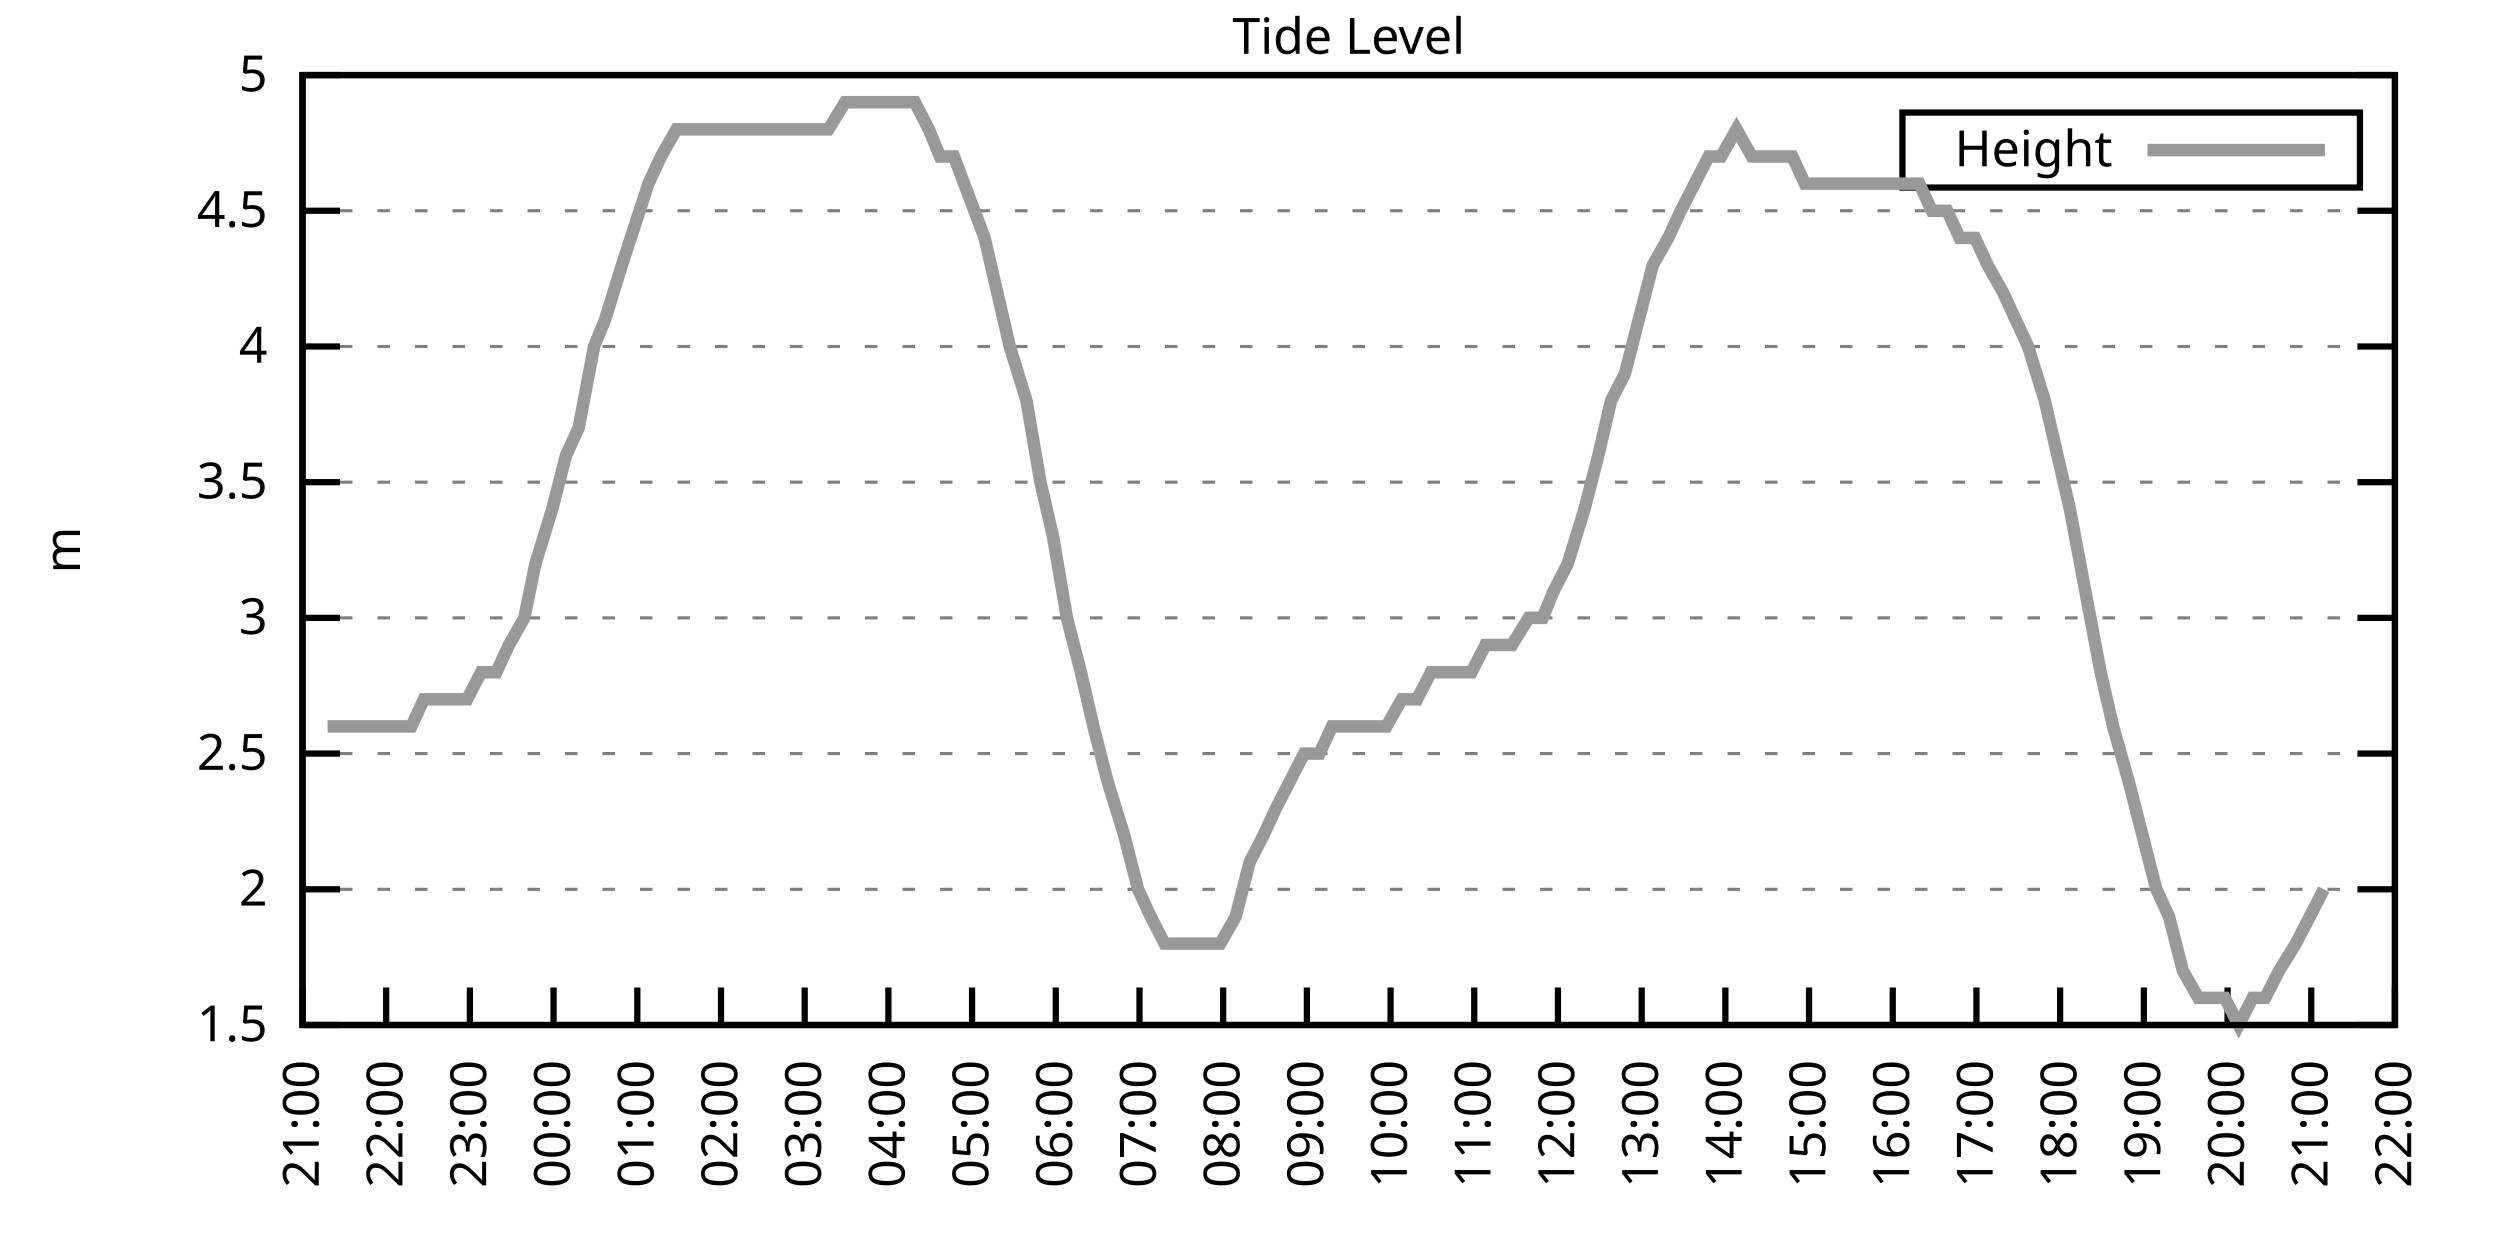
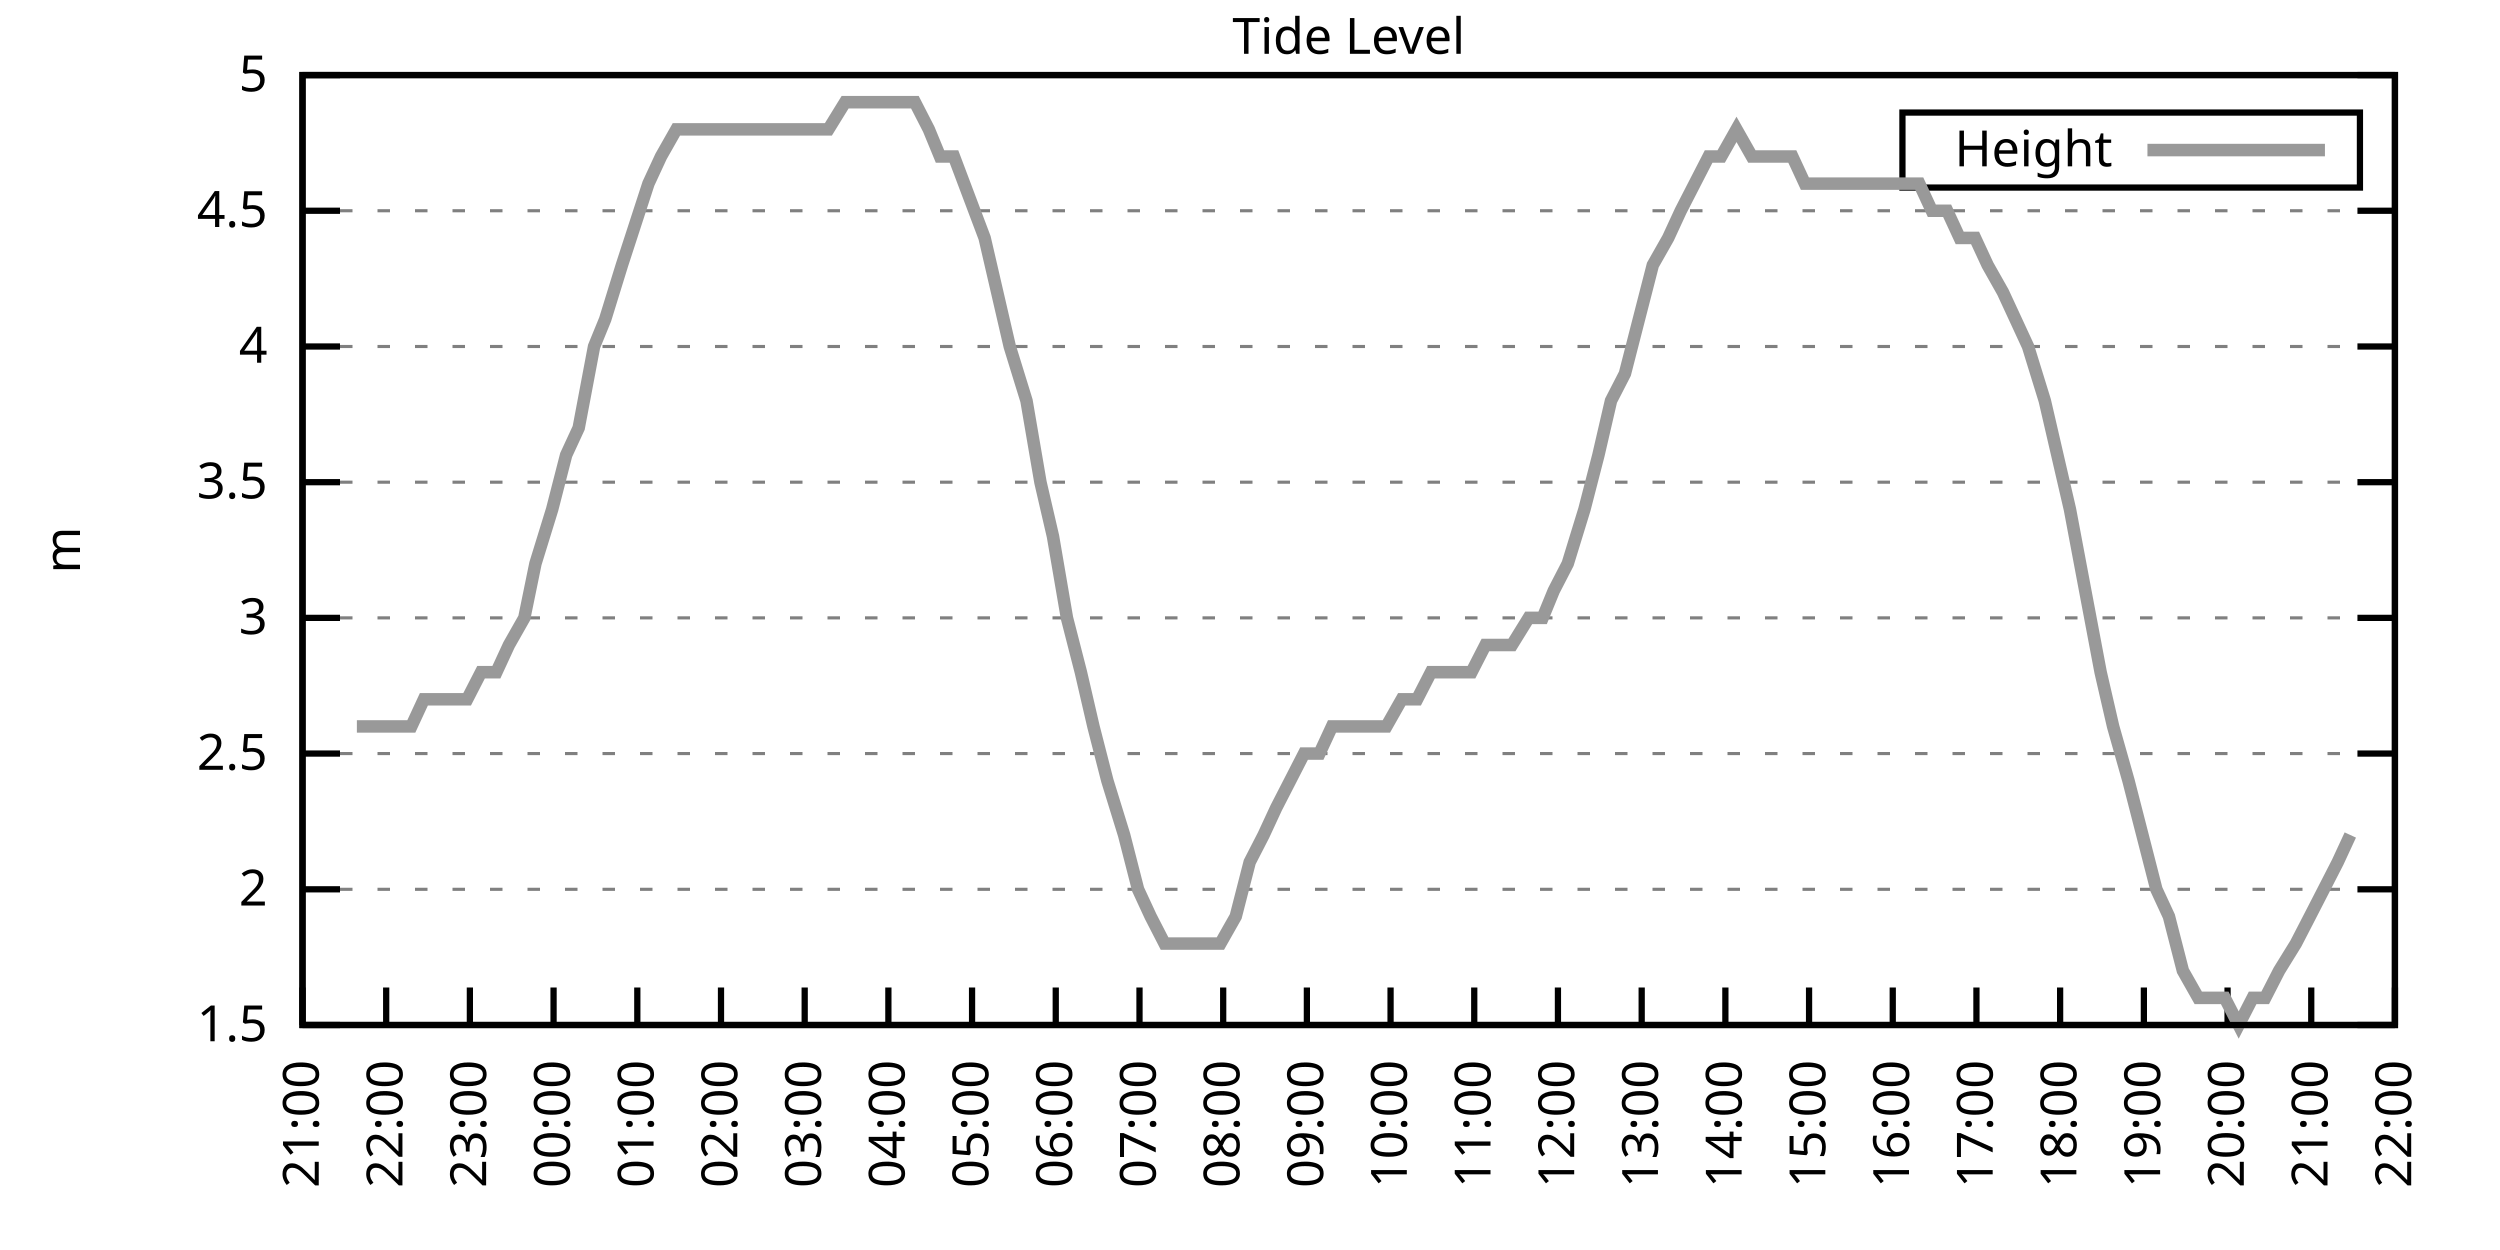
<svg xmlns="http://www.w3.org/2000/svg" xmlns:xlink="http://www.w3.org/1999/xlink" width="400" height="200" viewBox="0 0 400 200">
  <g id="gnuplot_canvas">
    <rect x="0" y="0" width="400" height="200" fill="none" />
    <defs>
      <circle id="gpDot" r="0.5" stroke-width="0.5" stroke="currentColor" />
      <path id="gpPt0" stroke-width="0.333" stroke="currentColor" d="M-1,0 h2 M0,-1 v2" />
      <path id="gpPt1" stroke-width="0.333" stroke="currentColor" d="M-1,-1 L1,1 M1,-1 L-1,1" />
      <path id="gpPt2" stroke-width="0.333" stroke="currentColor" d="M-1,0 L1,0 M0,-1 L0,1 M-1,-1 L1,1 M-1,1 L1,-1" />
      <rect id="gpPt3" stroke-width="0.333" stroke="currentColor" x="-1" y="-1" width="2" height="2" />
      <rect id="gpPt4" stroke-width="0.333" stroke="currentColor" fill="currentColor" x="-1" y="-1" width="2" height="2" />
      <circle id="gpPt5" stroke-width="0.333" stroke="currentColor" cx="0" cy="0" r="1" />
      <use xlink:href="#gpPt5" id="gpPt6" fill="currentColor" stroke="none" />
      <path id="gpPt7" stroke-width="0.333" stroke="currentColor" d="M0,-1.33 L-1.33,0.67 L1.33,0.67 z" />
      <use xlink:href="#gpPt7" id="gpPt8" fill="currentColor" stroke="none" />
      <use xlink:href="#gpPt7" id="gpPt9" stroke="currentColor" transform="rotate(180)" />
      <use xlink:href="#gpPt9" id="gpPt10" fill="currentColor" stroke="none" />
      <use xlink:href="#gpPt3" id="gpPt11" stroke="currentColor" transform="rotate(45)" />
      <use xlink:href="#gpPt11" id="gpPt12" fill="currentColor" stroke="none" />
      <path id="gpPt13" stroke-width="0.333" stroke="currentColor" d="M0,1.330 L1.265,0.411 L0.782,-1.067 L-0.782,-1.076 L-1.265,0.411 z" />
      <use xlink:href="#gpPt13" id="gpPt14" fill="currentColor" stroke="none" />
      <filter id="textbox" filterUnits="objectBoundingBox" x="0" y="0" height="1" width="1">
        <feFlood flood-color="white" flood-opacity="1" result="bgnd" />
        <feComposite in="SourceGraphic" in2="bgnd" operator="atop" />
      </filter>
      <filter id="greybox" filterUnits="objectBoundingBox" x="0" y="0" height="1" width="1">
        <feFlood flood-color="lightgrey" flood-opacity="1" result="grey" />
        <feComposite in="SourceGraphic" in2="grey" operator="atop" />
      </filter>
    </defs>
    <g fill="none" color="white" stroke="currentColor" stroke-width="1.00" stroke-linecap="butt" stroke-linejoin="miter">
</g>
    <g fill="none" color="black" stroke="currentColor" stroke-width="1.00" stroke-linecap="butt" stroke-linejoin="miter">
      <g stroke="none" shape-rendering="crispEdges">
        <polygon fill="rgb(255, 255, 255)" points="48.40,164.00 383.18,164.00 383.18,12.02 48.40,12.02 " />
      </g>
    </g>
    <g fill="none" color="black" stroke="currentColor" stroke-width="1.00" stroke-linecap="butt" stroke-linejoin="miter">
</g>
    <g fill="none" color="black" stroke="black" stroke-width="0.50" stroke-linecap="butt" stroke-linejoin="miter">
</g>
    <g fill="none" color="gray" stroke="currentColor" stroke-width="0.50" stroke-linecap="butt" stroke-linejoin="miter">
      <path stroke="gray" stroke-dasharray="2,4" class="gridline" d="M48.40,164.00 L383.19,164.00  " />
    </g>
    <g fill="none" color="gray" stroke="gray" stroke-width="1.00" stroke-linecap="butt" stroke-linejoin="miter">
</g>
    <g fill="none" color="black" stroke="currentColor" stroke-width="1.00" stroke-linecap="butt" stroke-linejoin="miter">
      <path stroke="black" d="M48.40,164.00 L54.40,164.00 M383.19,164.00 L377.19,164.00  " />
      <g transform="translate(42.80,166.60)" stroke="none" fill="black" font-family="Sans" font-size="8.00" text-anchor="end">
        <text>
          <tspan font-family="Sans"> 1.5</tspan>
        </text>
      </g>
    </g>
    <g fill="none" color="black" stroke="currentColor" stroke-width="1.00" stroke-linecap="butt" stroke-linejoin="miter">
</g>
    <g fill="none" color="black" stroke="black" stroke-width="0.50" stroke-linecap="butt" stroke-linejoin="miter">
</g>
    <g fill="none" color="gray" stroke="currentColor" stroke-width="0.50" stroke-linecap="butt" stroke-linejoin="miter">
      <path stroke="gray" stroke-dasharray="2,4" class="gridline" d="M48.40,142.29 L383.19,142.29  " />
    </g>
    <g fill="none" color="gray" stroke="gray" stroke-width="1.00" stroke-linecap="butt" stroke-linejoin="miter">
</g>
    <g fill="none" color="black" stroke="currentColor" stroke-width="1.00" stroke-linecap="butt" stroke-linejoin="miter">
      <path stroke="black" d="M48.40,142.29 L54.40,142.29 M383.19,142.29 L377.19,142.29  " />
      <g transform="translate(42.80,144.89)" stroke="none" fill="black" font-family="Sans" font-size="8.00" text-anchor="end">
        <text>
          <tspan font-family="Sans"> 2</tspan>
        </text>
      </g>
    </g>
    <g fill="none" color="black" stroke="currentColor" stroke-width="1.00" stroke-linecap="butt" stroke-linejoin="miter">
</g>
    <g fill="none" color="black" stroke="black" stroke-width="0.50" stroke-linecap="butt" stroke-linejoin="miter">
</g>
    <g fill="none" color="gray" stroke="currentColor" stroke-width="0.50" stroke-linecap="butt" stroke-linejoin="miter">
      <path stroke="gray" stroke-dasharray="2,4" class="gridline" d="M48.40,120.57 L383.19,120.57  " />
    </g>
    <g fill="none" color="gray" stroke="gray" stroke-width="1.00" stroke-linecap="butt" stroke-linejoin="miter">
</g>
    <g fill="none" color="black" stroke="currentColor" stroke-width="1.00" stroke-linecap="butt" stroke-linejoin="miter">
      <path stroke="black" d="M48.40,120.57 L54.40,120.57 M383.19,120.57 L377.19,120.57  " />
      <g transform="translate(42.80,123.17)" stroke="none" fill="black" font-family="Sans" font-size="8.00" text-anchor="end">
        <text>
          <tspan font-family="Sans"> 2.5</tspan>
        </text>
      </g>
    </g>
    <g fill="none" color="black" stroke="currentColor" stroke-width="1.00" stroke-linecap="butt" stroke-linejoin="miter">
</g>
    <g fill="none" color="black" stroke="black" stroke-width="0.50" stroke-linecap="butt" stroke-linejoin="miter">
</g>
    <g fill="none" color="gray" stroke="currentColor" stroke-width="0.50" stroke-linecap="butt" stroke-linejoin="miter">
      <path stroke="gray" stroke-dasharray="2,4" class="gridline" d="M48.40,98.86 L383.19,98.86  " />
    </g>
    <g fill="none" color="gray" stroke="gray" stroke-width="1.00" stroke-linecap="butt" stroke-linejoin="miter">
</g>
    <g fill="none" color="black" stroke="currentColor" stroke-width="1.00" stroke-linecap="butt" stroke-linejoin="miter">
      <path stroke="black" d="M48.40,98.86 L54.40,98.86 M383.19,98.86 L377.19,98.86  " />
      <g transform="translate(42.80,101.46)" stroke="none" fill="black" font-family="Sans" font-size="8.00" text-anchor="end">
        <text>
          <tspan font-family="Sans"> 3</tspan>
        </text>
      </g>
    </g>
    <g fill="none" color="black" stroke="currentColor" stroke-width="1.00" stroke-linecap="butt" stroke-linejoin="miter">
</g>
    <g fill="none" color="black" stroke="black" stroke-width="0.50" stroke-linecap="butt" stroke-linejoin="miter">
</g>
    <g fill="none" color="gray" stroke="currentColor" stroke-width="0.50" stroke-linecap="butt" stroke-linejoin="miter">
      <path stroke="gray" stroke-dasharray="2,4" class="gridline" d="M48.40,77.15 L383.19,77.15  " />
    </g>
    <g fill="none" color="gray" stroke="gray" stroke-width="1.00" stroke-linecap="butt" stroke-linejoin="miter">
</g>
    <g fill="none" color="black" stroke="currentColor" stroke-width="1.00" stroke-linecap="butt" stroke-linejoin="miter">
      <path stroke="black" d="M48.40,77.15 L54.40,77.15 M383.19,77.15 L377.19,77.15  " />
      <g transform="translate(42.80,79.75)" stroke="none" fill="black" font-family="Sans" font-size="8.00" text-anchor="end">
        <text>
          <tspan font-family="Sans"> 3.5</tspan>
        </text>
      </g>
    </g>
    <g fill="none" color="black" stroke="currentColor" stroke-width="1.00" stroke-linecap="butt" stroke-linejoin="miter">
</g>
    <g fill="none" color="black" stroke="black" stroke-width="0.50" stroke-linecap="butt" stroke-linejoin="miter">
</g>
    <g fill="none" color="gray" stroke="currentColor" stroke-width="0.50" stroke-linecap="butt" stroke-linejoin="miter">
      <path stroke="gray" stroke-dasharray="2,4" class="gridline" d="M48.40,55.44 L383.19,55.44  " />
    </g>
    <g fill="none" color="gray" stroke="gray" stroke-width="1.00" stroke-linecap="butt" stroke-linejoin="miter">
</g>
    <g fill="none" color="black" stroke="currentColor" stroke-width="1.00" stroke-linecap="butt" stroke-linejoin="miter">
      <path stroke="black" d="M48.40,55.44 L54.40,55.44 M383.19,55.44 L377.19,55.44  " />
      <g transform="translate(42.80,58.04)" stroke="none" fill="black" font-family="Sans" font-size="8.00" text-anchor="end">
        <text>
          <tspan font-family="Sans"> 4</tspan>
        </text>
      </g>
    </g>
    <g fill="none" color="black" stroke="currentColor" stroke-width="1.00" stroke-linecap="butt" stroke-linejoin="miter">
</g>
    <g fill="none" color="black" stroke="black" stroke-width="0.50" stroke-linecap="butt" stroke-linejoin="miter">
</g>
    <g fill="none" color="gray" stroke="currentColor" stroke-width="0.50" stroke-linecap="butt" stroke-linejoin="miter">
      <path stroke="gray" stroke-dasharray="2,4" class="gridline" d="M48.40,33.72 L383.19,33.72  " />
    </g>
    <g fill="none" color="gray" stroke="gray" stroke-width="1.00" stroke-linecap="butt" stroke-linejoin="miter">
</g>
    <g fill="none" color="black" stroke="currentColor" stroke-width="1.00" stroke-linecap="butt" stroke-linejoin="miter">
      <path stroke="black" d="M48.40,33.72 L54.40,33.72 M383.19,33.72 L377.19,33.72  " />
      <g transform="translate(42.80,36.32)" stroke="none" fill="black" font-family="Sans" font-size="8.00" text-anchor="end">
        <text>
          <tspan font-family="Sans"> 4.5</tspan>
        </text>
      </g>
    </g>
    <g fill="none" color="black" stroke="currentColor" stroke-width="1.00" stroke-linecap="butt" stroke-linejoin="miter">
</g>
    <g fill="none" color="black" stroke="black" stroke-width="0.50" stroke-linecap="butt" stroke-linejoin="miter">
</g>
    <g fill="none" color="gray" stroke="currentColor" stroke-width="0.50" stroke-linecap="butt" stroke-linejoin="miter">
      <path stroke="gray" stroke-dasharray="2,4" class="gridline" d="M48.40,12.01 L383.19,12.01  " />
    </g>
    <g fill="none" color="gray" stroke="gray" stroke-width="1.00" stroke-linecap="butt" stroke-linejoin="miter">
</g>
    <g fill="none" color="black" stroke="currentColor" stroke-width="1.00" stroke-linecap="butt" stroke-linejoin="miter">
      <path stroke="black" d="M48.40,12.01 L54.40,12.01 M383.19,12.01 L377.19,12.01  " />
      <g transform="translate(42.80,14.61)" stroke="none" fill="black" font-family="Sans" font-size="8.00" text-anchor="end">
        <text>
          <tspan font-family="Sans"> 5</tspan>
        </text>
      </g>
    </g>
    <g fill="none" color="black" stroke="currentColor" stroke-width="1.00" stroke-linecap="butt" stroke-linejoin="miter">
      <path stroke="black" d="M48.40,164.00 L48.40,158.00  " />
      <g transform="translate(51.00,169.60) rotate(270.00)" stroke="none" fill="black" font-family="Sans" font-size="8.00" text-anchor="end">
        <text>
          <tspan font-family="Sans">21:00</tspan>
        </text>
      </g>
    </g>
    <g fill="none" color="black" stroke="currentColor" stroke-width="1.00" stroke-linecap="butt" stroke-linejoin="miter">
      <path stroke="black" d="M61.79,164.00 L61.79,158.00  " />
      <g transform="translate(64.39,169.60) rotate(270.00)" stroke="none" fill="black" font-family="Sans" font-size="8.00" text-anchor="end">
        <text>
          <tspan font-family="Sans">22:00</tspan>
        </text>
      </g>
    </g>
    <g fill="none" color="black" stroke="currentColor" stroke-width="1.00" stroke-linecap="butt" stroke-linejoin="miter">
      <path stroke="black" d="M75.18,164.00 L75.18,158.00  " />
      <g transform="translate(77.78,169.60) rotate(270.00)" stroke="none" fill="black" font-family="Sans" font-size="8.00" text-anchor="end">
        <text>
          <tspan font-family="Sans">23:00</tspan>
        </text>
      </g>
    </g>
    <g fill="none" color="black" stroke="currentColor" stroke-width="1.00" stroke-linecap="butt" stroke-linejoin="miter">
      <path stroke="black" d="M88.57,164.00 L88.57,158.00  " />
      <g transform="translate(91.17,169.60) rotate(270.00)" stroke="none" fill="black" font-family="Sans" font-size="8.00" text-anchor="end">
        <text>
          <tspan font-family="Sans">00:00</tspan>
        </text>
      </g>
    </g>
    <g fill="none" color="black" stroke="currentColor" stroke-width="1.00" stroke-linecap="butt" stroke-linejoin="miter">
      <path stroke="black" d="M101.97,164.00 L101.97,158.00  " />
      <g transform="translate(104.57,169.60) rotate(270.00)" stroke="none" fill="black" font-family="Sans" font-size="8.00" text-anchor="end">
        <text>
          <tspan font-family="Sans">01:00</tspan>
        </text>
      </g>
    </g>
    <g fill="none" color="black" stroke="currentColor" stroke-width="1.00" stroke-linecap="butt" stroke-linejoin="miter">
      <path stroke="black" d="M115.36,164.00 L115.36,158.00  " />
      <g transform="translate(117.96,169.60) rotate(270.00)" stroke="none" fill="black" font-family="Sans" font-size="8.00" text-anchor="end">
        <text>
          <tspan font-family="Sans">02:00</tspan>
        </text>
      </g>
    </g>
    <g fill="none" color="black" stroke="currentColor" stroke-width="1.00" stroke-linecap="butt" stroke-linejoin="miter">
      <path stroke="black" d="M128.75,164.00 L128.75,158.00  " />
      <g transform="translate(131.35,169.60) rotate(270.00)" stroke="none" fill="black" font-family="Sans" font-size="8.00" text-anchor="end">
        <text>
          <tspan font-family="Sans">03:00</tspan>
        </text>
      </g>
    </g>
    <g fill="none" color="black" stroke="currentColor" stroke-width="1.00" stroke-linecap="butt" stroke-linejoin="miter">
      <path stroke="black" d="M142.14,164.00 L142.14,158.00  " />
      <g transform="translate(144.74,169.60) rotate(270.00)" stroke="none" fill="black" font-family="Sans" font-size="8.00" text-anchor="end">
        <text>
          <tspan font-family="Sans">04:00</tspan>
        </text>
      </g>
    </g>
    <g fill="none" color="black" stroke="currentColor" stroke-width="1.00" stroke-linecap="butt" stroke-linejoin="miter">
      <path stroke="black" d="M155.53,164.00 L155.53,158.00  " />
      <g transform="translate(158.13,169.60) rotate(270.00)" stroke="none" fill="black" font-family="Sans" font-size="8.00" text-anchor="end">
        <text>
          <tspan font-family="Sans">05:00</tspan>
        </text>
      </g>
    </g>
    <g fill="none" color="black" stroke="currentColor" stroke-width="1.00" stroke-linecap="butt" stroke-linejoin="miter">
      <path stroke="black" d="M168.92,164.00 L168.92,158.00  " />
      <g transform="translate(171.52,169.60) rotate(270.00)" stroke="none" fill="black" font-family="Sans" font-size="8.00" text-anchor="end">
        <text>
          <tspan font-family="Sans">06:00</tspan>
        </text>
      </g>
    </g>
    <g fill="none" color="black" stroke="currentColor" stroke-width="1.00" stroke-linecap="butt" stroke-linejoin="miter">
      <path stroke="black" d="M182.32,164.00 L182.32,158.00  " />
      <g transform="translate(184.92,169.60) rotate(270.00)" stroke="none" fill="black" font-family="Sans" font-size="8.00" text-anchor="end">
        <text>
          <tspan font-family="Sans">07:00</tspan>
        </text>
      </g>
    </g>
    <g fill="none" color="black" stroke="currentColor" stroke-width="1.00" stroke-linecap="butt" stroke-linejoin="miter">
      <path stroke="black" d="M195.71,164.00 L195.71,158.00  " />
      <g transform="translate(198.31,169.60) rotate(270.00)" stroke="none" fill="black" font-family="Sans" font-size="8.00" text-anchor="end">
        <text>
          <tspan font-family="Sans">08:00</tspan>
        </text>
      </g>
    </g>
    <g fill="none" color="black" stroke="currentColor" stroke-width="1.00" stroke-linecap="butt" stroke-linejoin="miter">
      <path stroke="black" d="M209.10,164.00 L209.10,158.00  " />
      <g transform="translate(211.70,169.60) rotate(270.00)" stroke="none" fill="black" font-family="Sans" font-size="8.00" text-anchor="end">
        <text>
          <tspan font-family="Sans">09:00</tspan>
        </text>
      </g>
    </g>
    <g fill="none" color="black" stroke="currentColor" stroke-width="1.00" stroke-linecap="butt" stroke-linejoin="miter">
      <path stroke="black" d="M222.49,164.00 L222.49,158.00  " />
      <g transform="translate(225.09,169.60) rotate(270.00)" stroke="none" fill="black" font-family="Sans" font-size="8.00" text-anchor="end">
        <text>
          <tspan font-family="Sans">10:00</tspan>
        </text>
      </g>
    </g>
    <g fill="none" color="black" stroke="currentColor" stroke-width="1.00" stroke-linecap="butt" stroke-linejoin="miter">
      <path stroke="black" d="M235.88,164.00 L235.88,158.00  " />
      <g transform="translate(238.48,169.60) rotate(270.00)" stroke="none" fill="black" font-family="Sans" font-size="8.00" text-anchor="end">
        <text>
          <tspan font-family="Sans">11:00</tspan>
        </text>
      </g>
    </g>
    <g fill="none" color="black" stroke="currentColor" stroke-width="1.00" stroke-linecap="butt" stroke-linejoin="miter">
      <path stroke="black" d="M249.27,164.00 L249.27,158.00  " />
      <g transform="translate(251.87,169.60) rotate(270.00)" stroke="none" fill="black" font-family="Sans" font-size="8.00" text-anchor="end">
        <text>
          <tspan font-family="Sans">12:00</tspan>
        </text>
      </g>
    </g>
    <g fill="none" color="black" stroke="currentColor" stroke-width="1.00" stroke-linecap="butt" stroke-linejoin="miter">
      <path stroke="black" d="M262.67,164.00 L262.67,158.00  " />
      <g transform="translate(265.27,169.60) rotate(270.00)" stroke="none" fill="black" font-family="Sans" font-size="8.00" text-anchor="end">
        <text>
          <tspan font-family="Sans">13:00</tspan>
        </text>
      </g>
    </g>
    <g fill="none" color="black" stroke="currentColor" stroke-width="1.00" stroke-linecap="butt" stroke-linejoin="miter">
      <path stroke="black" d="M276.06,164.00 L276.06,158.00  " />
      <g transform="translate(278.66,169.60) rotate(270.00)" stroke="none" fill="black" font-family="Sans" font-size="8.00" text-anchor="end">
        <text>
          <tspan font-family="Sans">14:00</tspan>
        </text>
      </g>
    </g>
    <g fill="none" color="black" stroke="currentColor" stroke-width="1.00" stroke-linecap="butt" stroke-linejoin="miter">
      <path stroke="black" d="M289.45,164.00 L289.45,158.00  " />
      <g transform="translate(292.05,169.60) rotate(270.00)" stroke="none" fill="black" font-family="Sans" font-size="8.00" text-anchor="end">
        <text>
          <tspan font-family="Sans">15:00</tspan>
        </text>
      </g>
    </g>
    <g fill="none" color="black" stroke="currentColor" stroke-width="1.00" stroke-linecap="butt" stroke-linejoin="miter">
      <path stroke="black" d="M302.84,164.00 L302.84,158.00  " />
      <g transform="translate(305.44,169.60) rotate(270.00)" stroke="none" fill="black" font-family="Sans" font-size="8.00" text-anchor="end">
        <text>
          <tspan font-family="Sans">16:00</tspan>
        </text>
      </g>
    </g>
    <g fill="none" color="black" stroke="currentColor" stroke-width="1.00" stroke-linecap="butt" stroke-linejoin="miter">
      <path stroke="black" d="M316.23,164.00 L316.23,158.00  " />
      <g transform="translate(318.83,169.60) rotate(270.00)" stroke="none" fill="black" font-family="Sans" font-size="8.00" text-anchor="end">
        <text>
          <tspan font-family="Sans">17:00</tspan>
        </text>
      </g>
    </g>
    <g fill="none" color="black" stroke="currentColor" stroke-width="1.00" stroke-linecap="butt" stroke-linejoin="miter">
      <path stroke="black" d="M329.62,164.00 L329.62,158.00  " />
      <g transform="translate(332.22,169.60) rotate(270.00)" stroke="none" fill="black" font-family="Sans" font-size="8.00" text-anchor="end">
        <text>
          <tspan font-family="Sans">18:00</tspan>
        </text>
      </g>
    </g>
    <g fill="none" color="black" stroke="currentColor" stroke-width="1.00" stroke-linecap="butt" stroke-linejoin="miter">
      <path stroke="black" d="M343.02,164.00 L343.02,158.00  " />
      <g transform="translate(345.62,169.60) rotate(270.00)" stroke="none" fill="black" font-family="Sans" font-size="8.00" text-anchor="end">
        <text>
          <tspan font-family="Sans">19:00</tspan>
        </text>
      </g>
    </g>
    <g fill="none" color="black" stroke="currentColor" stroke-width="1.00" stroke-linecap="butt" stroke-linejoin="miter">
      <path stroke="black" d="M356.41,164.00 L356.41,158.00  " />
      <g transform="translate(359.01,169.60) rotate(270.00)" stroke="none" fill="black" font-family="Sans" font-size="8.00" text-anchor="end">
        <text>
          <tspan font-family="Sans">20:00</tspan>
        </text>
      </g>
    </g>
    <g fill="none" color="black" stroke="currentColor" stroke-width="1.00" stroke-linecap="butt" stroke-linejoin="miter">
      <path stroke="black" d="M369.80,164.00 L369.80,158.00  " />
      <g transform="translate(372.40,169.60) rotate(270.00)" stroke="none" fill="black" font-family="Sans" font-size="8.00" text-anchor="end">
        <text>
          <tspan font-family="Sans">21:00</tspan>
        </text>
      </g>
    </g>
    <g fill="none" color="black" stroke="currentColor" stroke-width="1.00" stroke-linecap="butt" stroke-linejoin="miter">
      <path stroke="black" d="M383.19,164.00 L383.19,158.00  " />
      <g transform="translate(385.79,169.60) rotate(270.00)" stroke="none" fill="black" font-family="Sans" font-size="8.00" text-anchor="end">
        <text>
          <tspan font-family="Sans">22:00</tspan>
        </text>
      </g>
    </g>
    <g fill="none" color="black" stroke="currentColor" stroke-width="1.00" stroke-linecap="butt" stroke-linejoin="miter">
</g>
    <g fill="none" color="black" stroke="currentColor" stroke-width="1.00" stroke-linecap="butt" stroke-linejoin="miter">
      <path stroke="black" d="M48.40,12.01 L48.40,164.00 L383.19,164.00 L383.19,12.01 L48.40,12.01 Z  " />
    </g>
    <g fill="none" color="black" stroke="currentColor" stroke-width="1.00" stroke-linecap="butt" stroke-linejoin="miter">
</g>
    <g fill="none" color="black" stroke="currentColor" stroke-width="1.00" stroke-linecap="butt" stroke-linejoin="miter">
      <path stroke="black" d="M304.39,30.01 L304.39,18.01 L377.59,18.01 L377.59,30.01 L304.39,30.01 Z  " />
    </g>
    <g id="Tide_level_plot_1">
      <g fill="none" color="white" stroke="black" stroke-width="2.00" stroke-linecap="butt" stroke-linejoin="miter">
</g>
      <g fill="none" color="black" stroke="currentColor" stroke-width="2.00" stroke-linecap="butt" stroke-linejoin="miter">
        <g transform="translate(337.99,26.61)" stroke="none" fill="black" font-family="Sans" font-size="8.00" text-anchor="end">
          <text>
            <tspan font-family="Sans">Height</tspan>
          </text>
        </g>
      </g>
      <g fill="none" color="black" stroke="currentColor" stroke-width="2.00" stroke-linecap="butt" stroke-linejoin="miter">
-         <path stroke="rgb(153, 153, 153)" d="M343.59,24.01 L371.99,24.01 M52.42,116.23 L54.43,116.23 L57.10,116.23 L59.34,116.23 L61.57,116.23 L63.80,116.23   L65.81,116.23 L67.82,111.89 L70.50,111.89 L72.73,111.89 L74.74,111.89 L76.97,107.55 L79.42,107.55 L81.43,103.20   L83.89,98.86 L85.67,90.18 L88.35,81.49 L90.58,72.81 L92.59,68.46 L95.05,55.44 L96.83,51.09 L99.51,42.41   L103.75,29.38 L105.76,25.04 L108.22,20.70 L110.67,20.70 L112.68,20.70 L114.69,20.70 L116.47,20.70 L119.60,20.70   L121.38,20.70 L124.06,20.70 L126.29,20.70 L128.08,20.70 L130.76,20.70 L132.54,20.70 L135.22,16.35 L137.45,16.35   L139.24,16.35 L141.47,16.35 L143.93,16.35 L146.38,16.35 L148.61,20.70 L150.40,25.04 L152.63,25.04 L157.54,38.07   L159.55,46.75 L161.56,55.44 L164.24,64.12 L166.47,77.15 L168.48,85.83 L170.71,98.86 L172.94,107.55 L174.95,116.23   L177.18,124.92 L179.86,133.60 L182.09,142.29 L184.10,146.63 L186.33,150.97 L188.34,150.97 L191.02,150.97 L193.25,150.97   L195.26,150.97 L197.72,146.63 L199.95,137.94 L202.18,133.60 L204.19,129.26 L206.42,124.92 L208.65,120.57 L211.11,120.57   L213.12,116.23 L215.35,116.23 L217.58,116.23 L219.59,116.23 L221.82,116.23 L224.28,111.89 L226.73,111.89 L228.96,107.55   L230.97,107.55 L233.43,107.55 L235.44,107.55 L237.67,103.20 L239.90,103.20 L241.91,103.20 L244.59,98.86 L246.82,98.86   L248.60,94.52 L250.84,90.18 L253.51,81.49 L255.75,72.81 L257.76,64.12 L259.99,59.78 L262.22,51.09 L264.45,42.41   L266.91,38.07 L268.92,33.72 L271.15,29.38 L273.38,25.04 L275.39,25.04 L277.84,20.70 L280.30,25.04 L282.31,25.04   L284.32,25.04 L286.77,25.04 L288.78,29.38 L291.46,29.38 L293.47,29.38 L295.48,29.38 L297.93,29.38 L300.39,29.38   L302.62,29.38 L304.85,29.38 L307.08,29.38 L309.09,33.72 L311.54,33.72 L313.55,38.07 L316.01,38.07 L318.02,42.41   L320.47,46.75 L322.48,51.09 L324.49,55.44 L327.17,64.12 L329.18,72.81 L331.19,81.49 L333.64,94.52 L336.10,107.55   L338.10,116.23 L340.56,124.92 L342.79,133.60 L345.02,142.29 L347.03,146.63 L349.26,155.31 L351.72,159.66 L353.95,159.66   L355.96,159.66 L358.19,164.00 L360.42,159.66 L362.43,159.66 L364.66,155.31 L367.34,150.97 L369.58,146.63 L371.81,142.29    " />
+         <path stroke="rgb(153, 153, 153)" d="M343.59,24.01 L371.99,24.01 M57.10,116.23 L59.34,116.23 L61.57,116.23 L63.80,116.23 L65.81,116.23 L67.82,111.89   L70.50,111.89 L72.73,111.89 L74.74,111.89 L76.97,107.55 L79.42,107.55 L81.43,103.20 L83.89,98.86 L85.67,90.18   L88.35,81.49 L90.58,72.81 L92.59,68.46 L95.05,55.44 L96.83,51.09 L99.51,42.41 L103.75,29.38 L105.76,25.04   L108.22,20.70 L110.67,20.70 L112.68,20.70 L114.69,20.70 L116.47,20.70 L119.60,20.70 L121.38,20.70 L124.06,20.70   L126.29,20.70 L128.08,20.70 L130.76,20.70 L132.54,20.70 L135.22,16.35 L137.45,16.35 L139.24,16.35 L141.47,16.35   L143.93,16.35 L146.38,16.35 L148.61,20.70 L150.40,25.04 L152.63,25.04 L157.54,38.07 L159.55,46.75 L161.56,55.44   L164.24,64.12 L166.47,77.15 L168.48,85.83 L170.71,98.86 L172.94,107.55 L174.95,116.23 L177.18,124.92 L179.86,133.60   L182.09,142.29 L184.10,146.63 L186.33,150.97 L188.34,150.97 L191.02,150.97 L193.25,150.97 L195.26,150.97 L197.72,146.63   L199.95,137.94 L202.18,133.60 L204.19,129.26 L206.42,124.92 L208.65,120.57 L211.11,120.57 L213.12,116.23 L215.35,116.23   L217.58,116.23 L219.59,116.23 L221.82,116.23 L224.28,111.89 L226.73,111.89 L228.96,107.55 L230.97,107.55 L233.43,107.55   L235.44,107.55 L237.67,103.20 L239.90,103.20 L241.91,103.20 L244.59,98.86 L246.82,98.86 L248.60,94.52 L250.84,90.18   L253.51,81.49 L255.75,72.81 L257.76,64.12 L259.99,59.78 L262.22,51.09 L264.45,42.41 L266.91,38.07 L268.92,33.72   L271.15,29.38 L273.38,25.04 L275.39,25.04 L277.84,20.70 L280.30,25.04 L282.31,25.04 L284.32,25.04 L286.77,25.04   L288.78,29.38 L291.46,29.38 L293.47,29.38 L295.48,29.38 L297.93,29.38 L300.39,29.38 L302.62,29.38 L304.85,29.38   L307.08,29.38 L309.09,33.72 L311.54,33.72 L313.55,38.07 L316.01,38.07 L318.02,42.41 L320.47,46.75 L322.48,51.09   L324.49,55.44 L327.17,64.12 L329.18,72.81 L331.19,81.49 L333.64,94.52 L336.10,107.55 L338.10,116.23 L340.56,124.92   L342.79,133.60 L345.02,142.29 L347.03,146.63 L349.26,155.31 L351.72,159.66 L353.95,159.66 L355.96,159.66 L358.19,164.00   L360.42,159.66 L362.43,159.66 L364.66,155.31 L367.34,150.97 L369.58,146.63 L371.81,142.29 L374.04,137.94 L376.05,133.60    " />
      </g>
    </g>
    <g fill="none" color="black" stroke="currentColor" stroke-width="2.00" stroke-linecap="butt" stroke-linejoin="miter">
</g>
    <g fill="none" color="black" stroke="black" stroke-width="1.00" stroke-linecap="butt" stroke-linejoin="miter">
</g>
    <g fill="none" color="black" stroke="currentColor" stroke-width="1.00" stroke-linecap="butt" stroke-linejoin="miter">
      <path stroke="black" d="M48.40,12.01 L48.40,164.00 L383.19,164.00 L383.19,12.01 L48.40,12.01 Z  " />
      <g transform="translate(12.80,88.01) rotate(270.00)" stroke="none" fill="black" font-family="Sans" font-size="8.00" text-anchor="middle">
        <text>
          <tspan font-family="Sans">m</tspan>
        </text>
      </g>
    </g>
    <g fill="none" color="black" stroke="currentColor" stroke-width="1.00" stroke-linecap="butt" stroke-linejoin="miter">
</g>
    <g fill="none" color="black" stroke="currentColor" stroke-width="1.00" stroke-linecap="butt" stroke-linejoin="miter">
      <g transform="translate(215.79,8.61)" stroke="none" fill="black" font-family="Sans" font-size="8.00" text-anchor="middle">
        <text>
          <tspan font-family="Sans">Tide Level</tspan>
        </text>
      </g>
    </g>
    <g fill="none" color="black" stroke="currentColor" stroke-width="1.00" stroke-linecap="butt" stroke-linejoin="miter">
</g>
  </g>
</svg>
